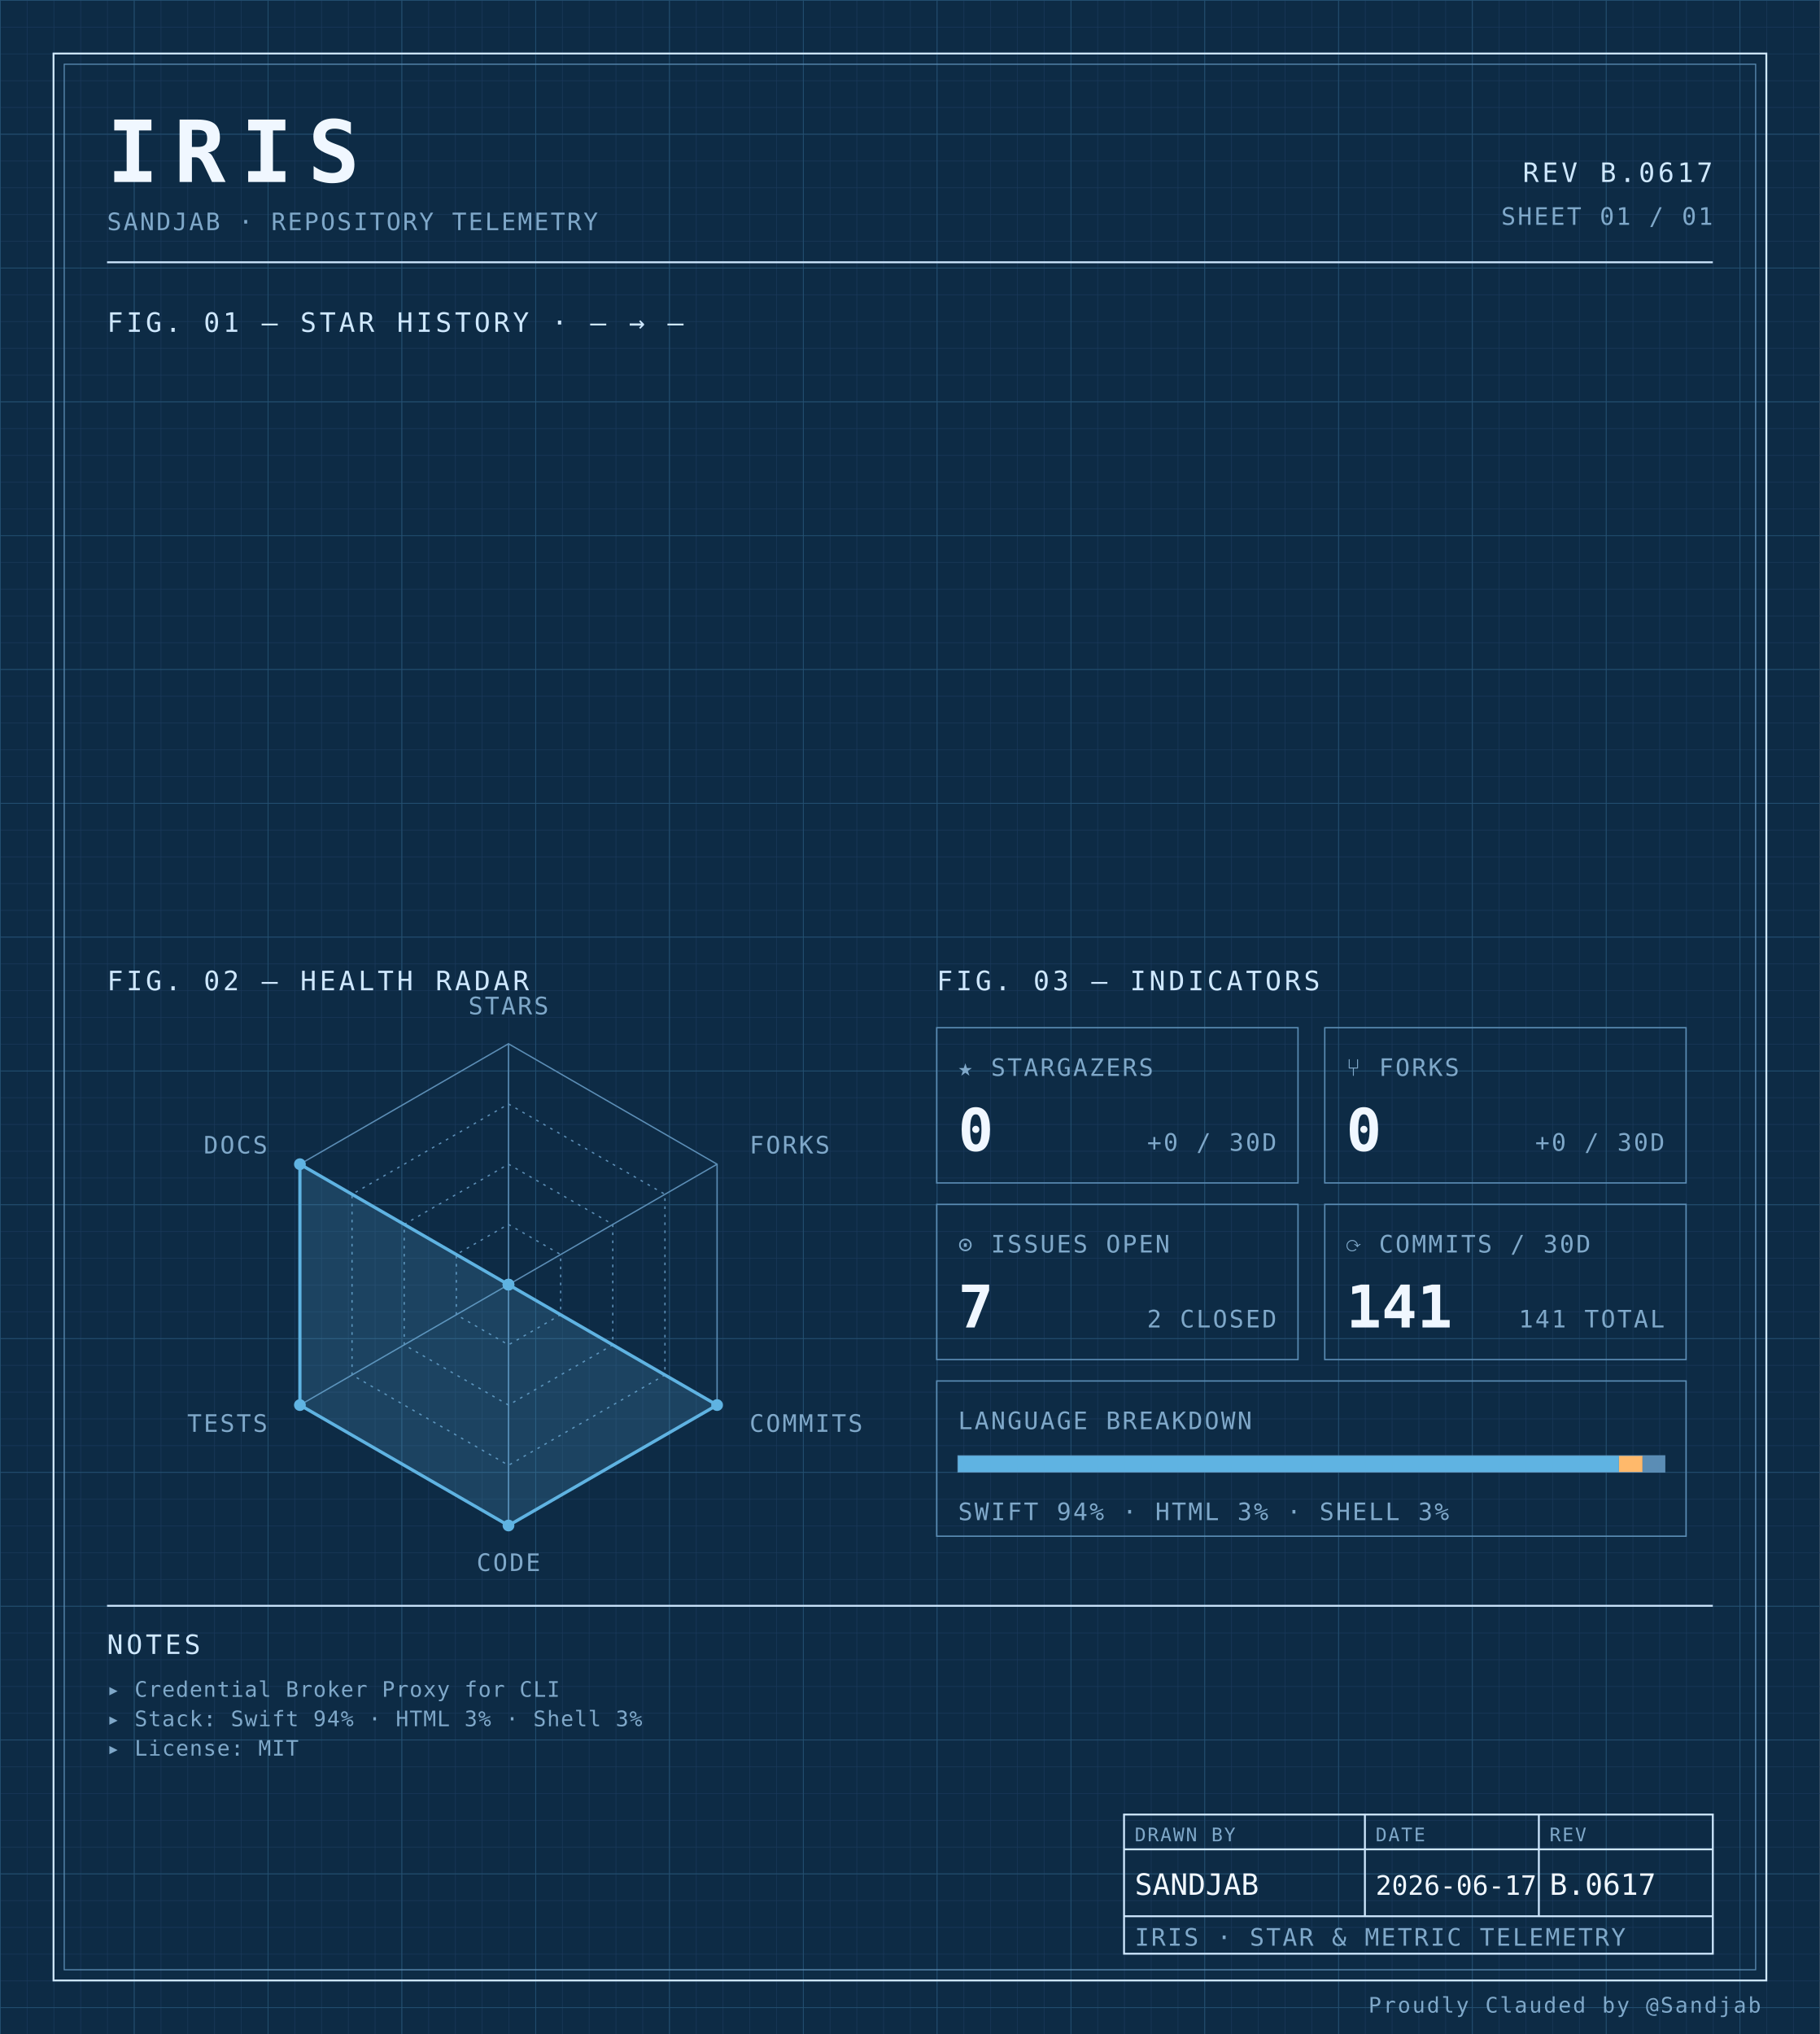
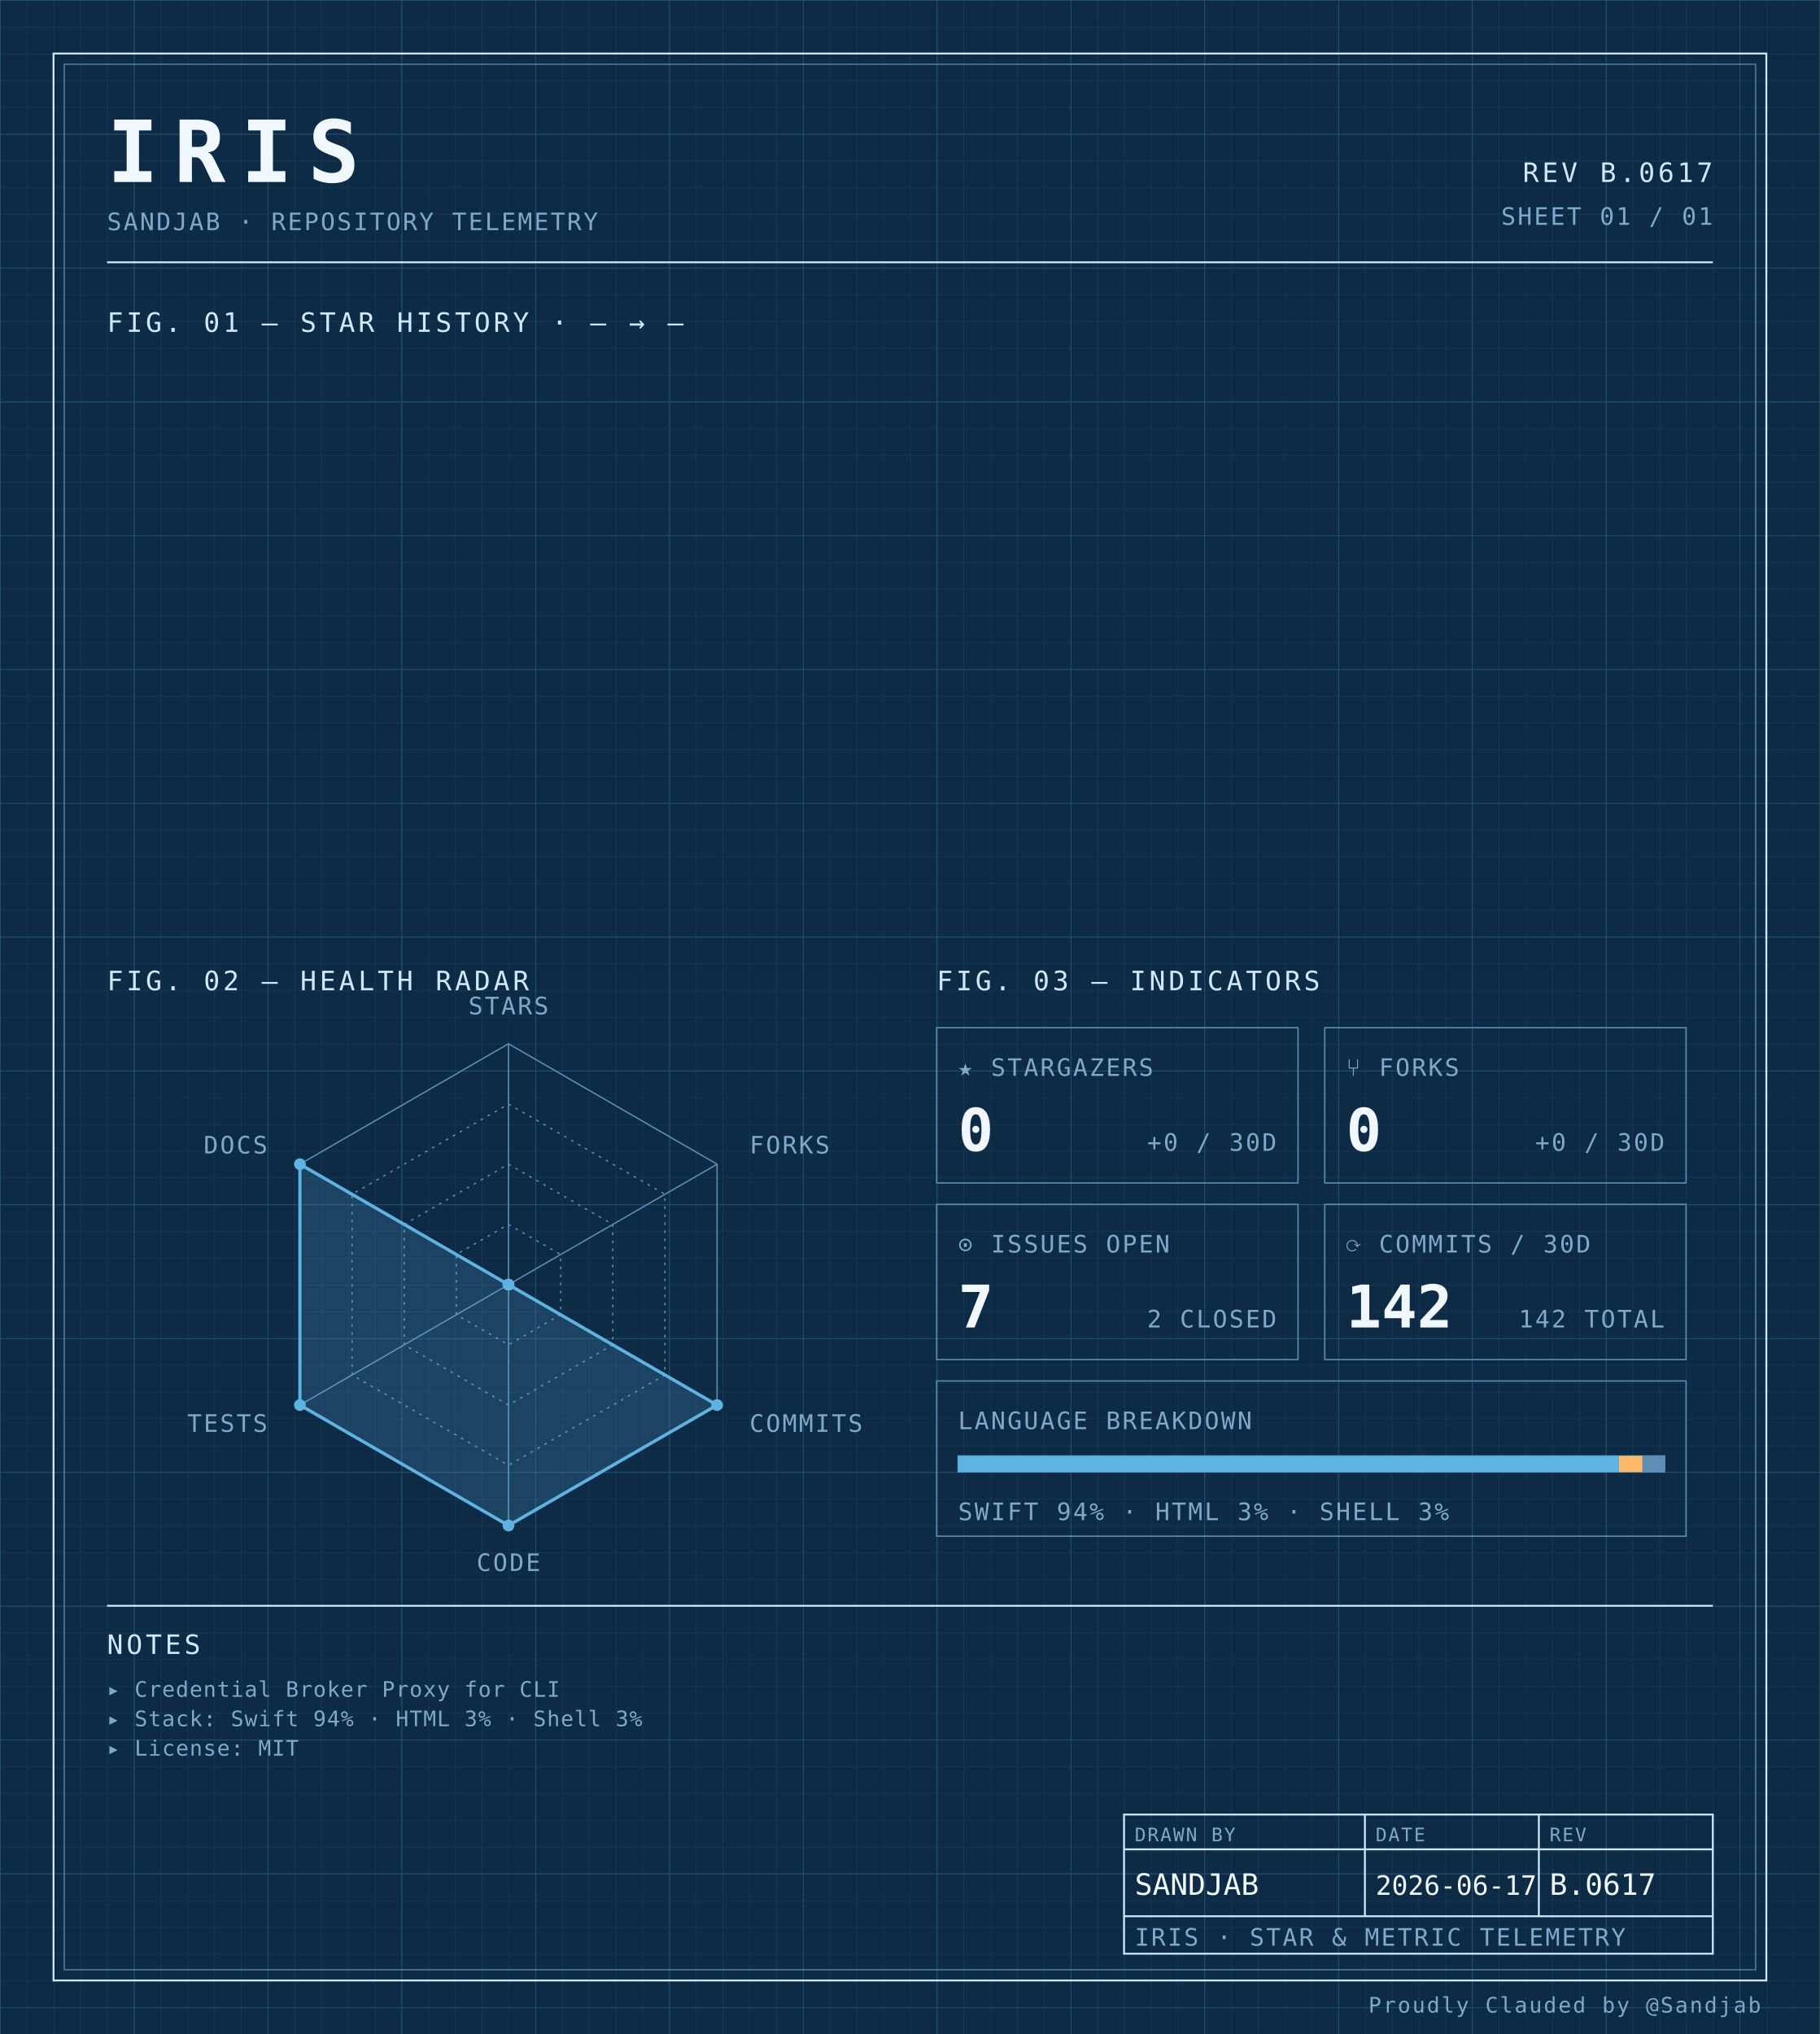
<svg xmlns="http://www.w3.org/2000/svg" width="100%" viewBox="0 0 680 760" role="img">
  <defs>
    <pattern id="grid-fine" width="10" height="10" patternUnits="userSpaceOnUse">
      <path d="M10 0H0V10" fill="none" stroke="#1a3a5c" stroke-width="0.4" />
    </pattern>
    <pattern id="grid-major" width="50" height="50" patternUnits="userSpaceOnUse">
      <path d="M50 0H0V50" fill="none" stroke="#245273" stroke-width="0.5" />
    </pattern>
  </defs>
  <rect x="0" y="0" width="680" height="760" fill="#0d2b45" />
  <rect x="0" y="0" width="680" height="760" fill="url(#grid-fine)" />
  <rect x="0" y="0" width="680" height="760" fill="url(#grid-major)" />
  <rect x="20" y="20" width="640" height="720" fill="none" stroke="#cfe8ff" stroke-width="0.7" />
  <rect x="24" y="24" width="632" height="712" fill="none" stroke="#5b8db5" stroke-width="0.4" />
  <text x="40" y="68" font-family="ui-monospace, 'SF Mono', 'JetBrains Mono', 'Cascadia Code', Consolas, monospace" font-size="32" font-weight="700" fill="#f0f7ff" text-anchor="start" letter-spacing="0.18em">IRIS</text>
  <text x="40" y="86" font-family="ui-monospace, 'SF Mono', 'JetBrains Mono', 'Cascadia Code', Consolas, monospace" font-size="9" font-weight="400" fill="#7fa8c9" text-anchor="start" letter-spacing="0.08em">SANDJAB · REPOSITORY TELEMETRY</text>
  <text x="640" y="68" font-family="ui-monospace, 'SF Mono', 'JetBrains Mono', 'Cascadia Code', Consolas, monospace" font-size="10" font-weight="400" fill="#cfe8ff" text-anchor="end" letter-spacing="0.12em">REV B.0617</text>
  <text x="640" y="84" font-family="ui-monospace, 'SF Mono', 'JetBrains Mono', 'Cascadia Code', Consolas, monospace" font-size="9" font-weight="400" fill="#7fa8c9" text-anchor="end" letter-spacing="0.08em">SHEET 01 / 01</text>
  <line x1="40" y1="98" x2="640" y2="98" stroke="#cfe8ff" stroke-width="0.7" />
  <text x="40" y="124" font-family="ui-monospace, 'SF Mono', 'JetBrains Mono', 'Cascadia Code', Consolas, monospace" font-size="10" font-weight="400" fill="#cfe8ff" text-anchor="start" letter-spacing="0.12em">FIG. 01 — STAR HISTORY · — → —</text>
  <text x="40" y="370" font-family="ui-monospace, 'SF Mono', 'JetBrains Mono', 'Cascadia Code', Consolas, monospace" font-size="10" font-weight="400" fill="#cfe8ff" text-anchor="start" letter-spacing="0.12em">FIG. 02 — HEALTH RADAR</text>
  <g transform="translate(190 480)">
    <polygon points="0.00,-90.00 77.94,-45.00 77.94,45.00 0.00,90.00 -77.94,45.00 -77.94,-45.00" fill="none" stroke="#5b8db5" stroke-width="0.5" />
    <polygon points="0.00,-67.50 58.46,-33.75 58.46,33.75 0.00,67.50 -58.46,33.75 -58.46,-33.75" fill="none" stroke="#5b8db5" stroke-width="0.5" stroke-dasharray="1,2" />
    <polygon points="0.00,-45.00 38.97,-22.50 38.97,22.50 0.00,45.00 -38.97,22.50 -38.97,-22.50" fill="none" stroke="#5b8db5" stroke-width="0.5" stroke-dasharray="1,2" />
    <polygon points="0.00,-22.50 19.49,-11.25 19.49,11.25 0.00,22.50 -19.49,11.25 -19.49,-11.25" fill="none" stroke="#5b8db5" stroke-width="0.5" stroke-dasharray="1,2" />
    <line x1="0" y1="0" x2="0.00" y2="-90.00" stroke="#5b8db5" stroke-width="0.5" />
    <line x1="0" y1="0" x2="77.94" y2="-45.00" stroke="#5b8db5" stroke-width="0.5" />
    <line x1="0" y1="0" x2="77.94" y2="45.00" stroke="#5b8db5" stroke-width="0.5" />
    <line x1="0" y1="0" x2="0.00" y2="90.00" stroke="#5b8db5" stroke-width="0.5" />
    <line x1="0" y1="0" x2="-77.94" y2="45.00" stroke="#5b8db5" stroke-width="0.5" />
    <line x1="0" y1="0" x2="-77.94" y2="-45.00" stroke="#5b8db5" stroke-width="0.5" />
    <polygon points="0.00,0.00 0.00,0.00 77.94,45.00 0.00,90.00 -77.94,45.00 -77.94,-45.00" fill="#5fb3e2" fill-opacity="0.18" stroke="#5fb3e2" stroke-width="1.2" />
    <circle cx="0.00" cy="0.00" r="2.2" fill="#5fb3e2" />
    <circle cx="0.00" cy="0.00" r="2.2" fill="#5fb3e2" />
    <circle cx="77.94" cy="45.00" r="2.2" fill="#5fb3e2" />
    <circle cx="0.00" cy="90.00" r="2.2" fill="#5fb3e2" />
    <circle cx="-77.94" cy="45.00" r="2.2" fill="#5fb3e2" />
    <circle cx="-77.94" cy="-45.00" r="2.2" fill="#5fb3e2" />
    <text x="6.3681633555662356e-15" y="-101" font-family="ui-monospace, 'SF Mono', 'JetBrains Mono', 'Cascadia Code', Consolas, monospace" font-size="9" font-weight="400" fill="#7fa8c9" text-anchor="middle" letter-spacing="0.08em">STARS</text>
    <text x="90.067" y="-49" font-family="ui-monospace, 'SF Mono', 'JetBrains Mono', 'Cascadia Code', Consolas, monospace" font-size="9" font-weight="400" fill="#7fa8c9" text-anchor="start" letter-spacing="0.08em">FORKS</text>
    <text x="90.067" y="55" font-family="ui-monospace, 'SF Mono', 'JetBrains Mono', 'Cascadia Code', Consolas, monospace" font-size="9" font-weight="400" fill="#7fa8c9" text-anchor="start" letter-spacing="0.08em">COMMITS</text>
    <text x="6.3681633555662356e-15" y="107" font-family="ui-monospace, 'SF Mono', 'JetBrains Mono', 'Cascadia Code', Consolas, monospace" font-size="9" font-weight="400" fill="#7fa8c9" text-anchor="middle" letter-spacing="0.08em">CODE</text>
    <text x="-90.067" y="55" font-family="ui-monospace, 'SF Mono', 'JetBrains Mono', 'Cascadia Code', Consolas, monospace" font-size="9" font-weight="400" fill="#7fa8c9" text-anchor="end" letter-spacing="0.08em">TESTS</text>
    <text x="-90.067" y="-49" font-family="ui-monospace, 'SF Mono', 'JetBrains Mono', 'Cascadia Code', Consolas, monospace" font-size="9" font-weight="400" fill="#7fa8c9" text-anchor="end" letter-spacing="0.08em">DOCS</text>
  </g>
  <text x="350" y="370" font-family="ui-monospace, 'SF Mono', 'JetBrains Mono', 'Cascadia Code', Consolas, monospace" font-size="10" font-weight="400" fill="#cfe8ff" text-anchor="start" letter-spacing="0.12em">FIG. 03 — INDICATORS</text>
  <rect x="350" y="384" width="135" height="58" fill="none" stroke="#5b8db5" stroke-width="0.5" />
  <text x="358" y="402" font-family="ui-monospace, 'SF Mono', 'JetBrains Mono', 'Cascadia Code', Consolas, monospace" font-size="9" font-weight="400" fill="#7fa8c9" text-anchor="start" letter-spacing="0.08em">★ STARGAZERS</text>
  <text x="358" y="430" font-family="ui-monospace, 'SF Mono', 'JetBrains Mono', 'Cascadia Code', Consolas, monospace" font-size="22" font-weight="700" fill="#f0f7ff" text-anchor="start" letter-spacing="normal">0</text>
  <text x="477" y="430" font-family="ui-monospace, 'SF Mono', 'JetBrains Mono', 'Cascadia Code', Consolas, monospace" font-size="9" font-weight="400" fill="#7fa8c9" text-anchor="end" letter-spacing="0.08em">+0 / 30D</text>
  <rect x="495" y="384" width="135" height="58" fill="none" stroke="#5b8db5" stroke-width="0.5" />
  <text x="503" y="402" font-family="ui-monospace, 'SF Mono', 'JetBrains Mono', 'Cascadia Code', Consolas, monospace" font-size="9" font-weight="400" fill="#7fa8c9" text-anchor="start" letter-spacing="0.08em">⑂ FORKS</text>
  <text x="503" y="430" font-family="ui-monospace, 'SF Mono', 'JetBrains Mono', 'Cascadia Code', Consolas, monospace" font-size="22" font-weight="700" fill="#f0f7ff" text-anchor="start" letter-spacing="normal">0</text>
  <text x="622" y="430" font-family="ui-monospace, 'SF Mono', 'JetBrains Mono', 'Cascadia Code', Consolas, monospace" font-size="9" font-weight="400" fill="#7fa8c9" text-anchor="end" letter-spacing="0.08em">+0 / 30D</text>
  <rect x="350" y="450" width="135" height="58" fill="none" stroke="#5b8db5" stroke-width="0.5" />
  <text x="358" y="468" font-family="ui-monospace, 'SF Mono', 'JetBrains Mono', 'Cascadia Code', Consolas, monospace" font-size="9" font-weight="400" fill="#7fa8c9" text-anchor="start" letter-spacing="0.08em">⊙ ISSUES OPEN</text>
  <text x="358" y="496" font-family="ui-monospace, 'SF Mono', 'JetBrains Mono', 'Cascadia Code', Consolas, monospace" font-size="22" font-weight="700" fill="#f0f7ff" text-anchor="start" letter-spacing="normal">7</text>
  <text x="477" y="496" font-family="ui-monospace, 'SF Mono', 'JetBrains Mono', 'Cascadia Code', Consolas, monospace" font-size="9" font-weight="400" fill="#7fa8c9" text-anchor="end" letter-spacing="0.08em">2 CLOSED</text>
  <rect x="495" y="450" width="135" height="58" fill="none" stroke="#5b8db5" stroke-width="0.5" />
  <text x="503" y="468" font-family="ui-monospace, 'SF Mono', 'JetBrains Mono', 'Cascadia Code', Consolas, monospace" font-size="9" font-weight="400" fill="#7fa8c9" text-anchor="start" letter-spacing="0.08em">⟳ COMMITS / 30D</text>
-   <text x="503" y="496" font-family="ui-monospace, 'SF Mono', 'JetBrains Mono', 'Cascadia Code', Consolas, monospace" font-size="22" font-weight="700" fill="#f0f7ff" text-anchor="start" letter-spacing="normal">141</text>
-   <text x="622" y="496" font-family="ui-monospace, 'SF Mono', 'JetBrains Mono', 'Cascadia Code', Consolas, monospace" font-size="9" font-weight="400" fill="#7fa8c9" text-anchor="end" letter-spacing="0.08em">141 TOTAL</text>
+   <text x="503" y="496" font-family="ui-monospace, 'SF Mono', 'JetBrains Mono', 'Cascadia Code', Consolas, monospace" font-size="22" font-weight="700" fill="#f0f7ff" text-anchor="start" letter-spacing="normal">142</text>
+   <text x="622" y="496" font-family="ui-monospace, 'SF Mono', 'JetBrains Mono', 'Cascadia Code', Consolas, monospace" font-size="9" font-weight="400" fill="#7fa8c9" text-anchor="end" letter-spacing="0.08em">142 TOTAL</text>
  <rect x="350" y="516" width="280" height="58" fill="none" stroke="#5b8db5" stroke-width="0.5" />
  <text x="358" y="534" font-family="ui-monospace, 'SF Mono', 'JetBrains Mono', 'Cascadia Code', Consolas, monospace" font-size="9" font-weight="400" fill="#7fa8c9" text-anchor="start" letter-spacing="0.08em">LANGUAGE BREAKDOWN</text>
  <rect x="358" y="544" width="264" height="6" fill="none" stroke="#5b8db5" stroke-width="0.5" />
  <rect x="358" y="544" width="246.93" height="6" fill="#5fb3e2" />
  <rect x="604.927" y="544" width="8.81" height="6" fill="#ffb96b" />
  <rect x="613.74" y="544" width="8.26" height="6" fill="#5b8db5" />
  <text x="358" y="568" font-family="ui-monospace, 'SF Mono', 'JetBrains Mono', 'Cascadia Code', Consolas, monospace" font-size="9" font-weight="400" fill="#7fa8c9" text-anchor="start" letter-spacing="0.08em">SWIFT 94% · HTML 3% · SHELL 3%</text>
  <line x1="40" y1="600" x2="640" y2="600" stroke="#cfe8ff" stroke-width="0.7" />
  <text x="40" y="618" font-family="ui-monospace, 'SF Mono', 'JetBrains Mono', 'Cascadia Code', Consolas, monospace" font-size="10" font-weight="400" fill="#cfe8ff" text-anchor="start" letter-spacing="0.12em">NOTES</text>
  <text x="40" y="634" font-family="ui-monospace, 'SF Mono', 'JetBrains Mono', 'Cascadia Code', Consolas, monospace" font-size="8" font-weight="400" fill="#7fa8c9" text-anchor="start" letter-spacing="0.04em">▸ Credential Broker Proxy for CLI</text>
  <text x="40" y="645" font-family="ui-monospace, 'SF Mono', 'JetBrains Mono', 'Cascadia Code', Consolas, monospace" font-size="8" font-weight="400" fill="#7fa8c9" text-anchor="start" letter-spacing="0.04em">▸ Stack: Swift 94% · HTML 3% · Shell 3%</text>
  <text x="40" y="656" font-family="ui-monospace, 'SF Mono', 'JetBrains Mono', 'Cascadia Code', Consolas, monospace" font-size="8" font-weight="400" fill="#7fa8c9" text-anchor="start" letter-spacing="0.04em">▸ License: MIT</text>
  <rect x="420" y="678" width="220" height="52" fill="none" stroke="#cfe8ff" stroke-width="0.7" />
  <line x1="420" y1="691" x2="640" y2="691" stroke="#cfe8ff" stroke-width="0.7" />
  <line x1="420" y1="716" x2="640" y2="716" stroke="#cfe8ff" stroke-width="0.7" />
  <line x1="510" y1="678" x2="510" y2="716" stroke="#cfe8ff" stroke-width="0.7" />
  <line x1="575" y1="678" x2="575" y2="716" stroke="#cfe8ff" stroke-width="0.7" />
  <text x="424" y="688" font-family="ui-monospace, 'SF Mono', 'JetBrains Mono', 'Cascadia Code', Consolas, monospace" font-size="7" font-weight="400" fill="#7fa8c9" text-anchor="start" letter-spacing="0.08em">DRAWN BY</text>
  <text x="514" y="688" font-family="ui-monospace, 'SF Mono', 'JetBrains Mono', 'Cascadia Code', Consolas, monospace" font-size="7" font-weight="400" fill="#7fa8c9" text-anchor="start" letter-spacing="0.08em">DATE</text>
  <text x="579" y="688" font-family="ui-monospace, 'SF Mono', 'JetBrains Mono', 'Cascadia Code', Consolas, monospace" font-size="7" font-weight="400" fill="#7fa8c9" text-anchor="start" letter-spacing="0.08em">REV</text>
  <text x="424" y="708" font-family="ui-monospace, 'SF Mono', 'JetBrains Mono', 'Cascadia Code', Consolas, monospace" font-size="11" font-weight="400" fill="#f0f7ff" text-anchor="start" letter-spacing="normal">SANDJAB</text>
  <text x="514" y="708" font-family="ui-monospace, 'SF Mono', 'JetBrains Mono', 'Cascadia Code', Consolas, monospace" font-size="10" font-weight="400" fill="#f0f7ff" text-anchor="start" letter-spacing="normal">2026-06-17</text>
  <text x="579" y="708" font-family="ui-monospace, 'SF Mono', 'JetBrains Mono', 'Cascadia Code', Consolas, monospace" font-size="11" font-weight="400" fill="#f0f7ff" text-anchor="start" letter-spacing="normal">B.0617</text>
  <text x="424" y="727" font-family="ui-monospace, 'SF Mono', 'JetBrains Mono', 'Cascadia Code', Consolas, monospace" font-size="9" font-weight="400" fill="#7fa8c9" text-anchor="start" letter-spacing="0.08em">IRIS · STAR &amp; METRIC TELEMETRY</text>
  <text x="658" y="752" font-family="ui-monospace, 'SF Mono', 'JetBrains Mono', 'Cascadia Code', Consolas, monospace" font-size="8" font-weight="400" fill="#7fa8c9" text-anchor="end" letter-spacing="0.08em">Proudly Clauded by @Sandjab</text>
</svg>
